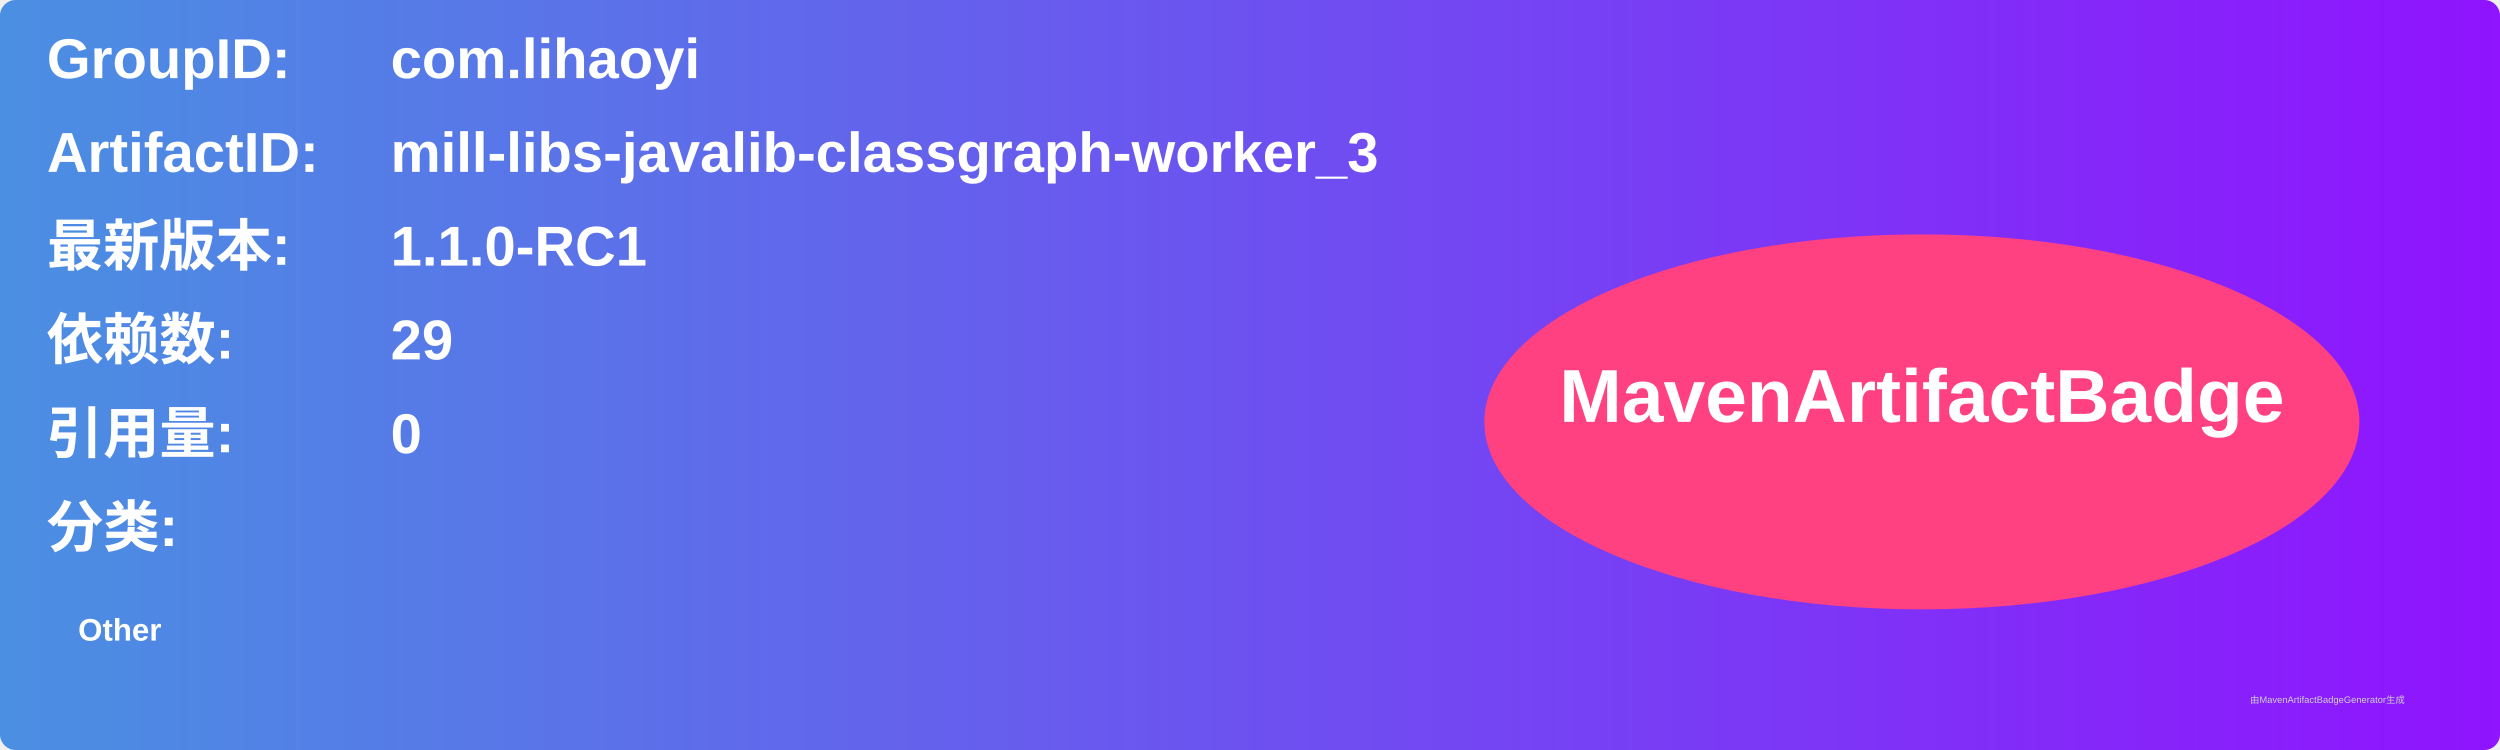
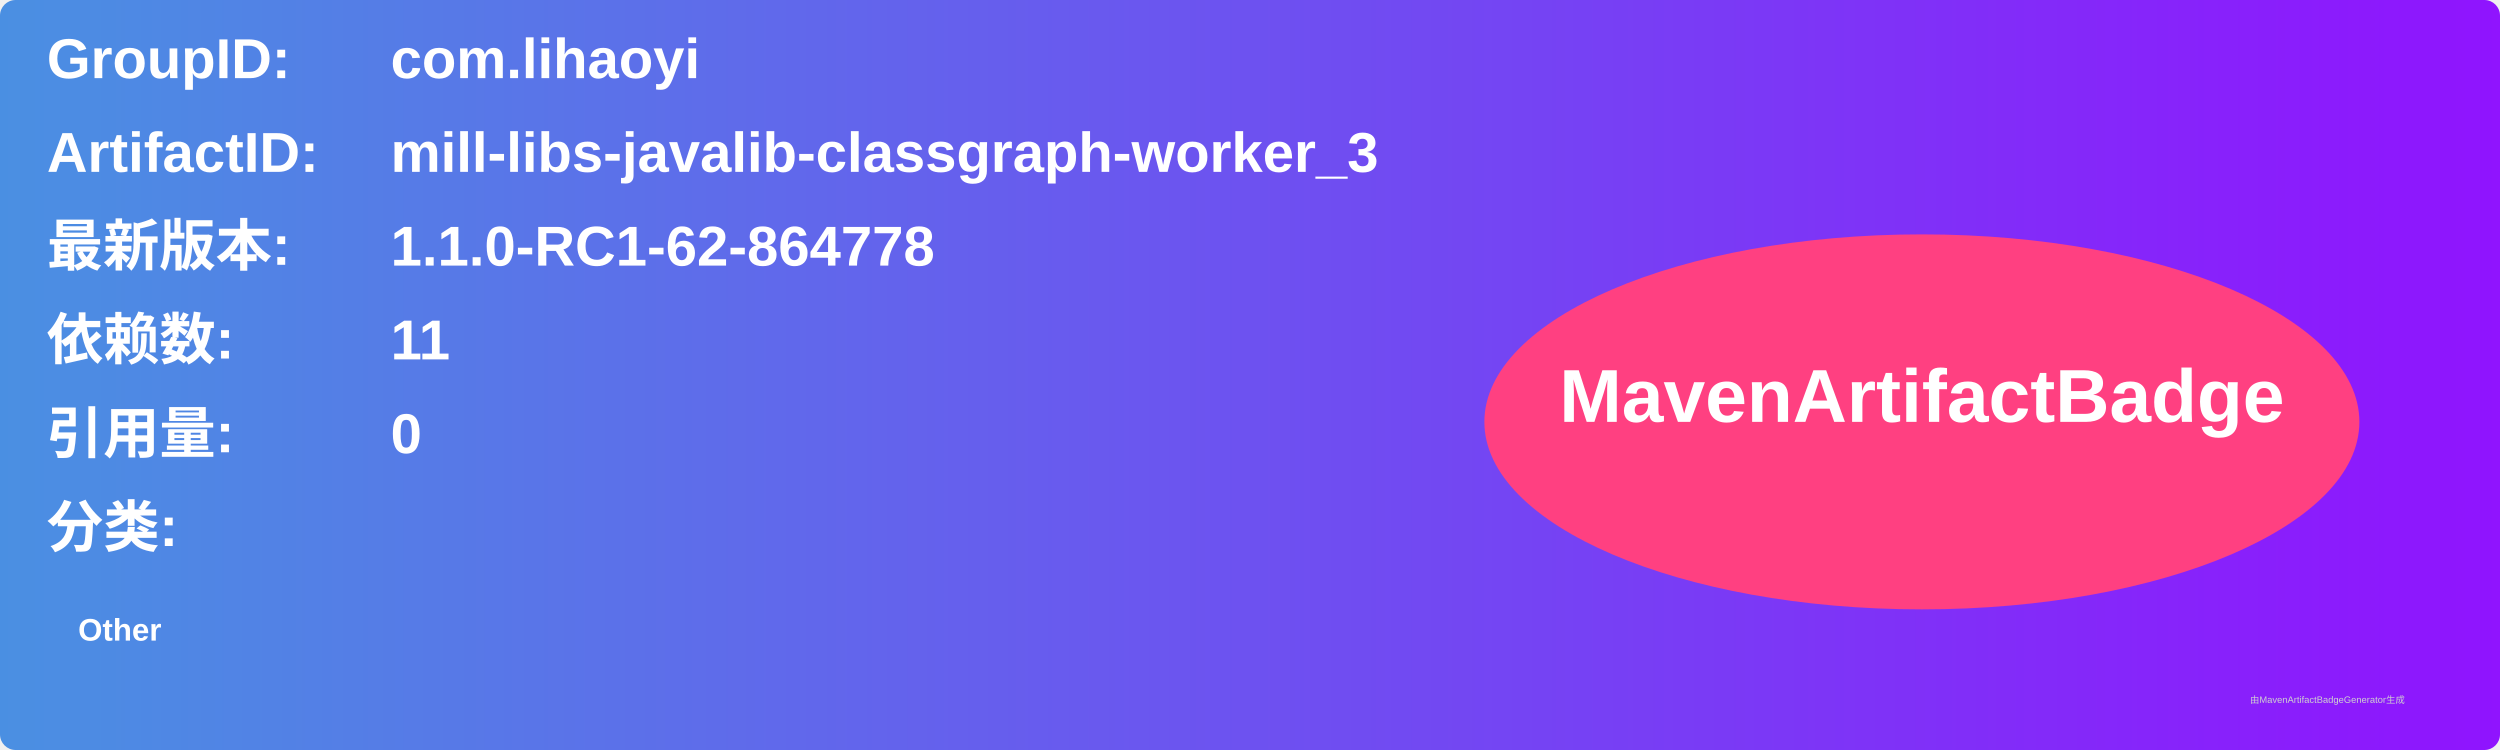
<svg xmlns="http://www.w3.org/2000/svg" width="800" height="240" viewBox="0 0 800 240">
  <linearGradient id="grad" x1="0%" y1="0%" x2="100%" y2="0%">
    <stop offset="0%" stop-color="#4a90e2" />
    <stop offset="100%" stop-color="#9013fe" />
  </linearGradient>
  <rect width="100%" height="100%" rx="5" ry="5" fill="url(#grad)" />
  <g transform="translate(15, 15)">
    <text x="0" y="10" font-family="Arial" font-size="18" fill="white" font-weight="bold" width="260">GroupID:</text>
    <text x="110" y="10" font-family="Arial" font-size="18" fill="white" font-weight="bold" width="460">com.lihaoyi</text>
    <text x="0" y="40" font-family="Arial" font-size="18" fill="white" font-weight="bold" width="260">ArtifactID:</text>
    <text x="110" y="40" font-family="Arial" font-size="18" fill="white" font-weight="bold" width="460">mill-libs-javalib-classgraph-worker_3</text>
    <text x="0" y="70" font-family="Arial" font-size="18" fill="white" font-weight="bold">最新版本:</text>
    <text x="110" y="70" font-family="Arial" font-size="18" fill="white" font-weight="bold">
-       <tspan font-weight="bold">1.1.0-RC1</tspan>
+       <tspan font-weight="bold">1.1.0-RC1-62-864778</tspan>
    </text>
    <text x="0" y="100" font-family="Arial" font-size="18" fill="white" font-weight="bold">依赖数: </text>
    <text x="110" y="100" font-family="Arial" font-size="18" fill="white">
-       <tspan font-weight="bold">29</tspan>
+       <tspan font-weight="bold">11</tspan>
    </text>
    <text x="0" y="130" font-family="Arial" font-size="18" fill="white" font-weight="bold">引用量: </text>
    <text x="110" y="130" font-family="Arial" font-size="18" fill="white">
      <tspan font-weight="bold">0</tspan>
    </text>
    <text x="0" y="160" font-family="Arial" font-size="18" fill="white" font-weight="bold">分类:</text>
    <text x="10" y="190" font-family="Arial" font-size="10" fill="white">
      <tspan font-weight="bold">Other</tspan>
    </text>
    <ellipse cx="600" cy="120" rx="140" ry="60" fill="#ff4081" />
    <text x="600" y="120" text-anchor="middle" font-family="Arial" font-size="24" fill="white" font-weight="bold">MavenArtifactBadge</text>
  </g>
  <text x="720" y="225" font-family="Arial" font-size="3" fill="#d0d0d0">由MavenArtifactBadgeGenerator生成</text>
</svg>
